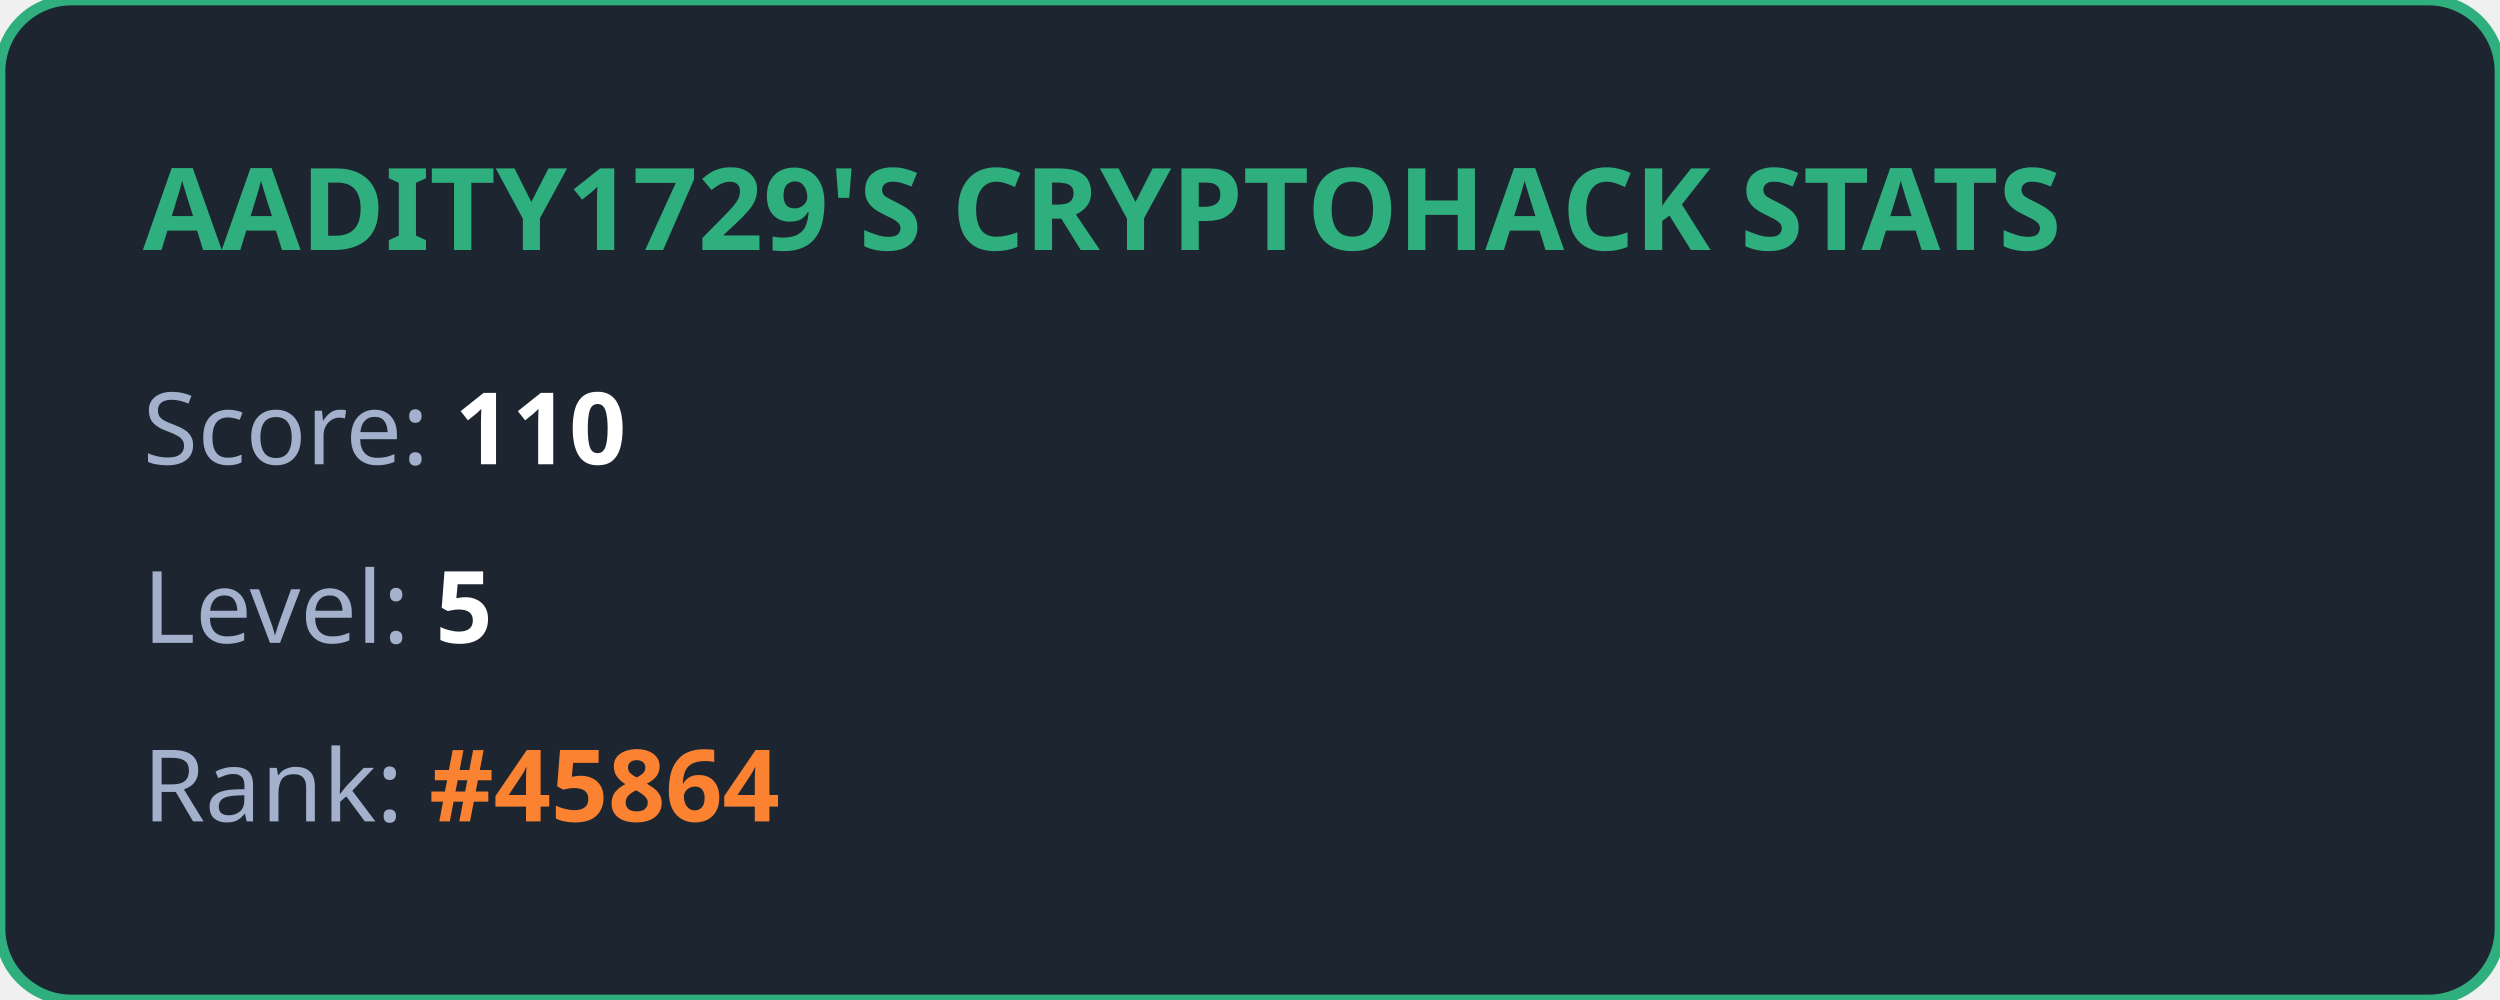
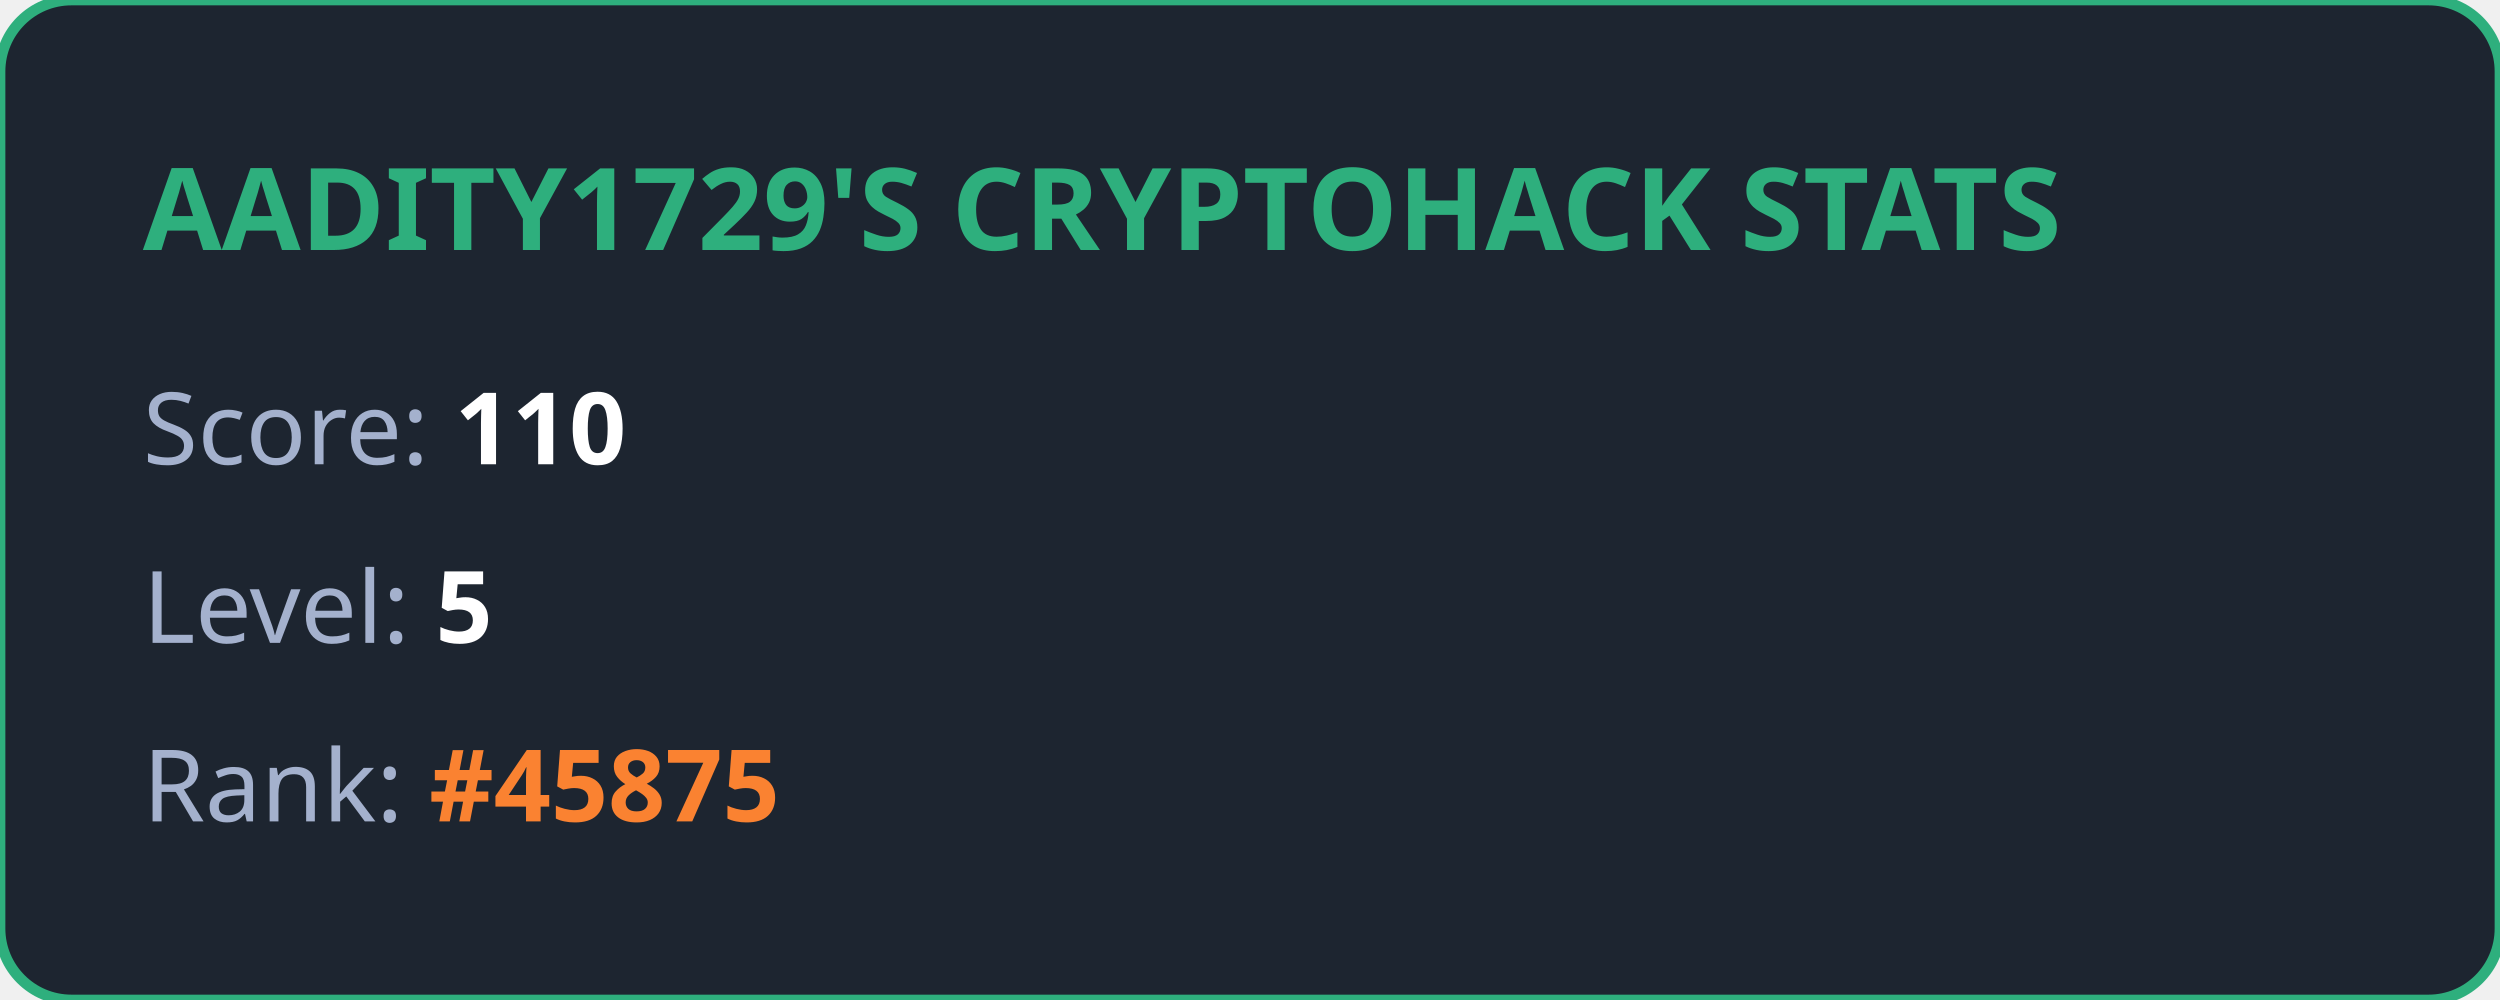
<svg xmlns="http://www.w3.org/2000/svg" width="350" height="140" viewBox="0 0 350 140" fill="none">
  <style>
            .title { font: bold 16px 'Segoe UI', Ubuntu, sans-serif; fill: #2eaf7d; }
            .stat { font: 14px 'Segoe UI', Ubuntu, sans-serif; fill: #a4b1cd; }
            .value { font-weight: bold; fill: #ffffff; }
            .highlight { font-weight: bold; fill: #fa8231; }
        </style>
  <rect width="100%" height="100%" rx="10" fill="#1d2530" stroke="#2eaf7d" stroke-width="1.5" />
  <text x="20" y="35" class="title">AADITY1729'S CRYPTOHACK STATS</text>
  <text x="20" y="65" class="stat">Score: <tspan class="value">110</tspan>
  </text>
  <text x="20" y="90" class="stat">Level: <tspan class="value">5</tspan>
  </text>
-   <text x="20" y="115" class="stat">Rank: <tspan class="highlight">#45864</tspan>
+   <text x="20" y="115" class="stat">Rank: <tspan class="highlight">#45875</tspan>
  </text>
</svg>
